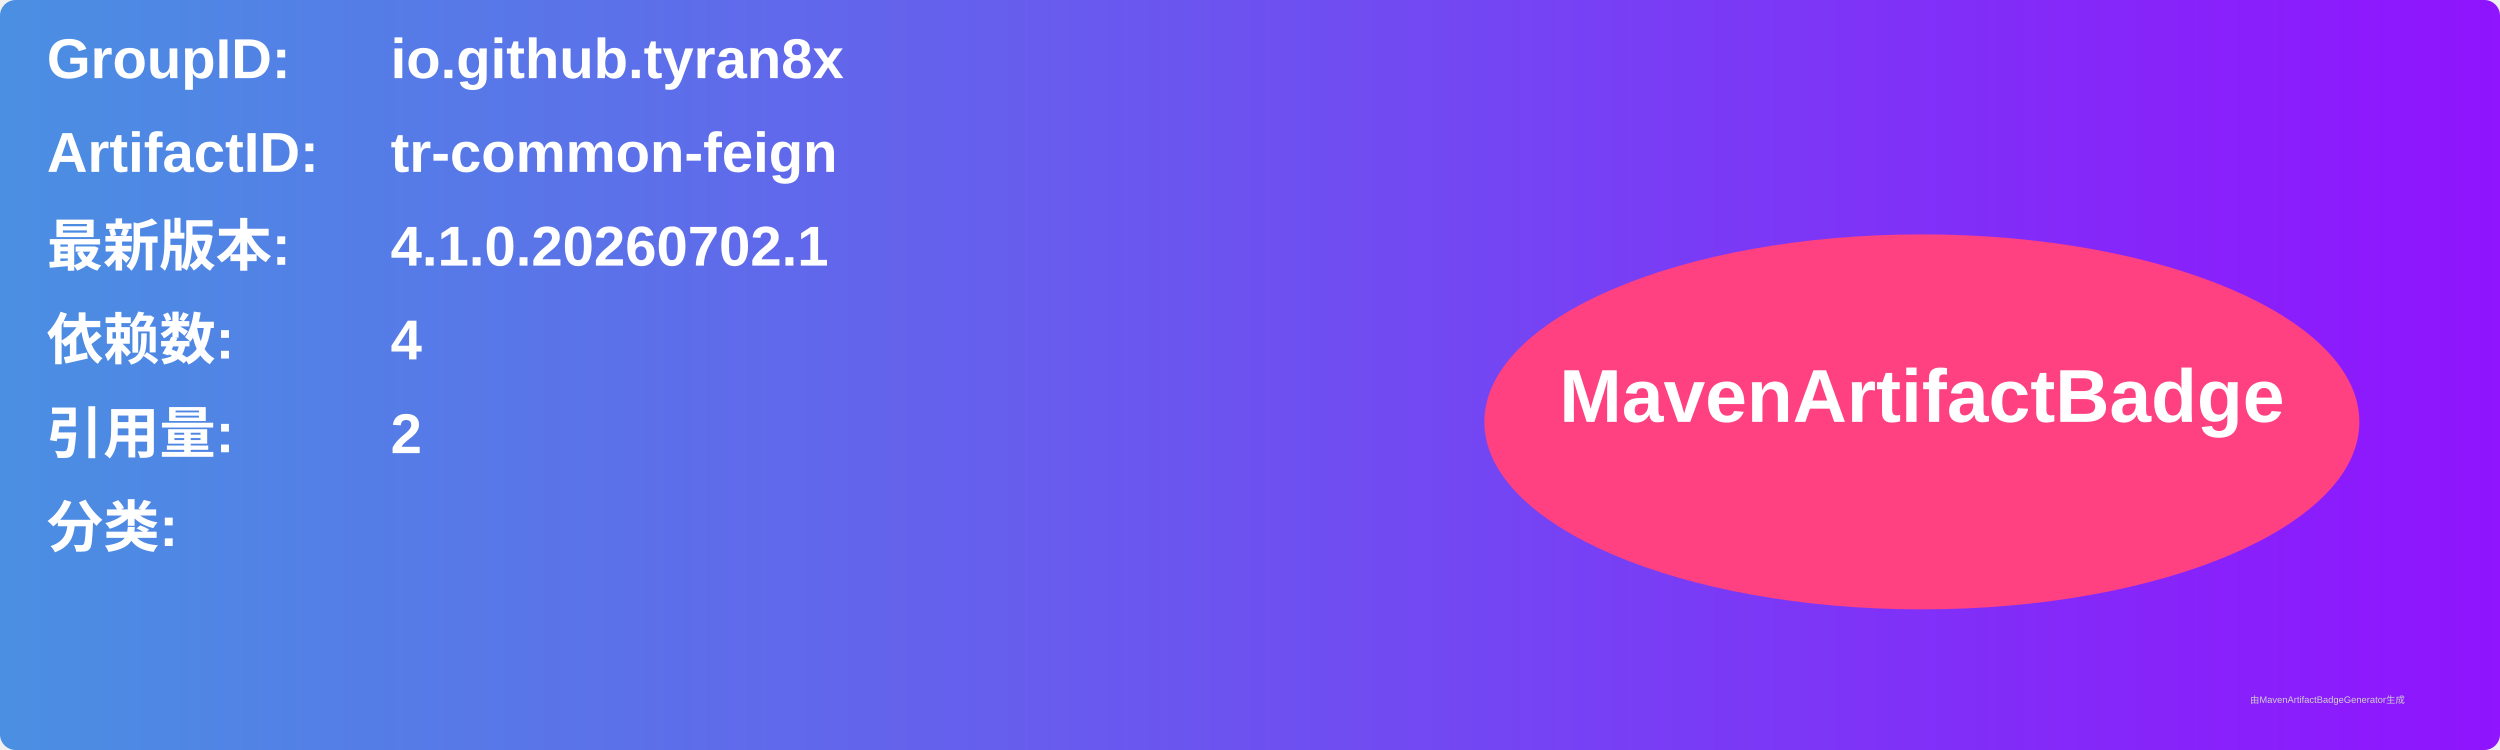
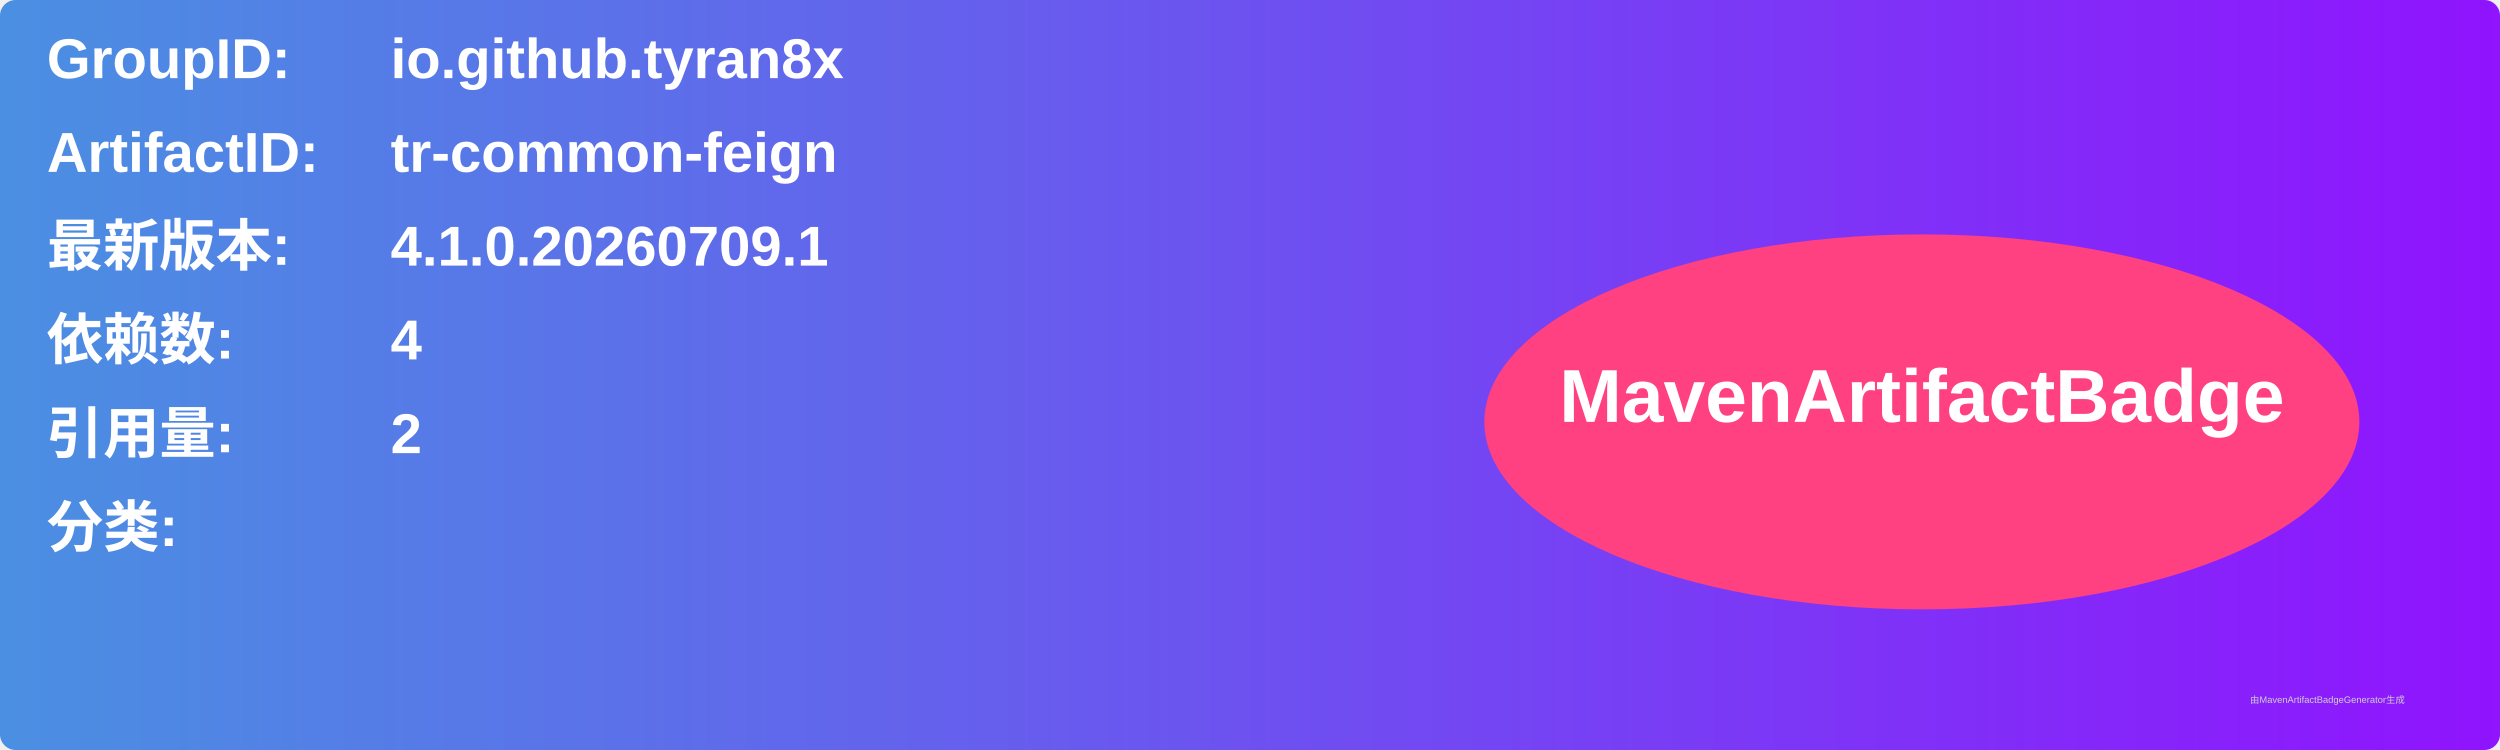
<svg xmlns="http://www.w3.org/2000/svg" width="800" height="240" viewBox="0 0 800 240">
  <linearGradient id="grad" x1="0%" y1="0%" x2="100%" y2="0%">
    <stop offset="0%" stop-color="#4a90e2" />
    <stop offset="100%" stop-color="#9013fe" />
  </linearGradient>
  <rect width="100%" height="100%" rx="5" ry="5" fill="url(#grad)" />
  <g transform="translate(15, 15)">
    <text x="0" y="10" font-family="Arial" font-size="18" fill="white" font-weight="bold" width="260">GroupID:</text>
    <text x="110" y="10" font-family="Arial" font-size="18" fill="white" font-weight="bold" width="460">io.github.tyran8x</text>
    <text x="0" y="40" font-family="Arial" font-size="18" fill="white" font-weight="bold" width="260">ArtifactID:</text>
    <text x="110" y="40" font-family="Arial" font-size="18" fill="white" font-weight="bold" width="460">tr-common-feign</text>
    <text x="0" y="70" font-family="Arial" font-size="18" fill="white" font-weight="bold">最新版本:</text>
    <text x="110" y="70" font-family="Arial" font-size="18" fill="white" font-weight="bold">
-       <tspan font-weight="bold">4.1.0.20260702.1</tspan>
+       <tspan font-weight="bold">4.1.0.20260709.1</tspan>
    </text>
    <text x="0" y="100" font-family="Arial" font-size="18" fill="white" font-weight="bold">依赖数: </text>
    <text x="110" y="100" font-family="Arial" font-size="18" fill="white">
      <tspan font-weight="bold">4</tspan>
    </text>
    <text x="0" y="130" font-family="Arial" font-size="18" fill="white" font-weight="bold">引用量: </text>
    <text x="110" y="130" font-family="Arial" font-size="18" fill="white">
      <tspan font-weight="bold">2</tspan>
    </text>
    <text x="0" y="160" font-family="Arial" font-size="18" fill="white" font-weight="bold">分类:</text>
    <text x="10" y="190" font-family="Arial" font-size="10" fill="white">
      <tspan font-weight="bold" />
    </text>
    <ellipse cx="600" cy="120" rx="140" ry="60" fill="#ff4081" />
    <text x="600" y="120" text-anchor="middle" font-family="Arial" font-size="24" fill="white" font-weight="bold">MavenArtifactBadge</text>
  </g>
  <text x="720" y="225" font-family="Arial" font-size="3" fill="#d0d0d0">由MavenArtifactBadgeGenerator生成</text>
</svg>
